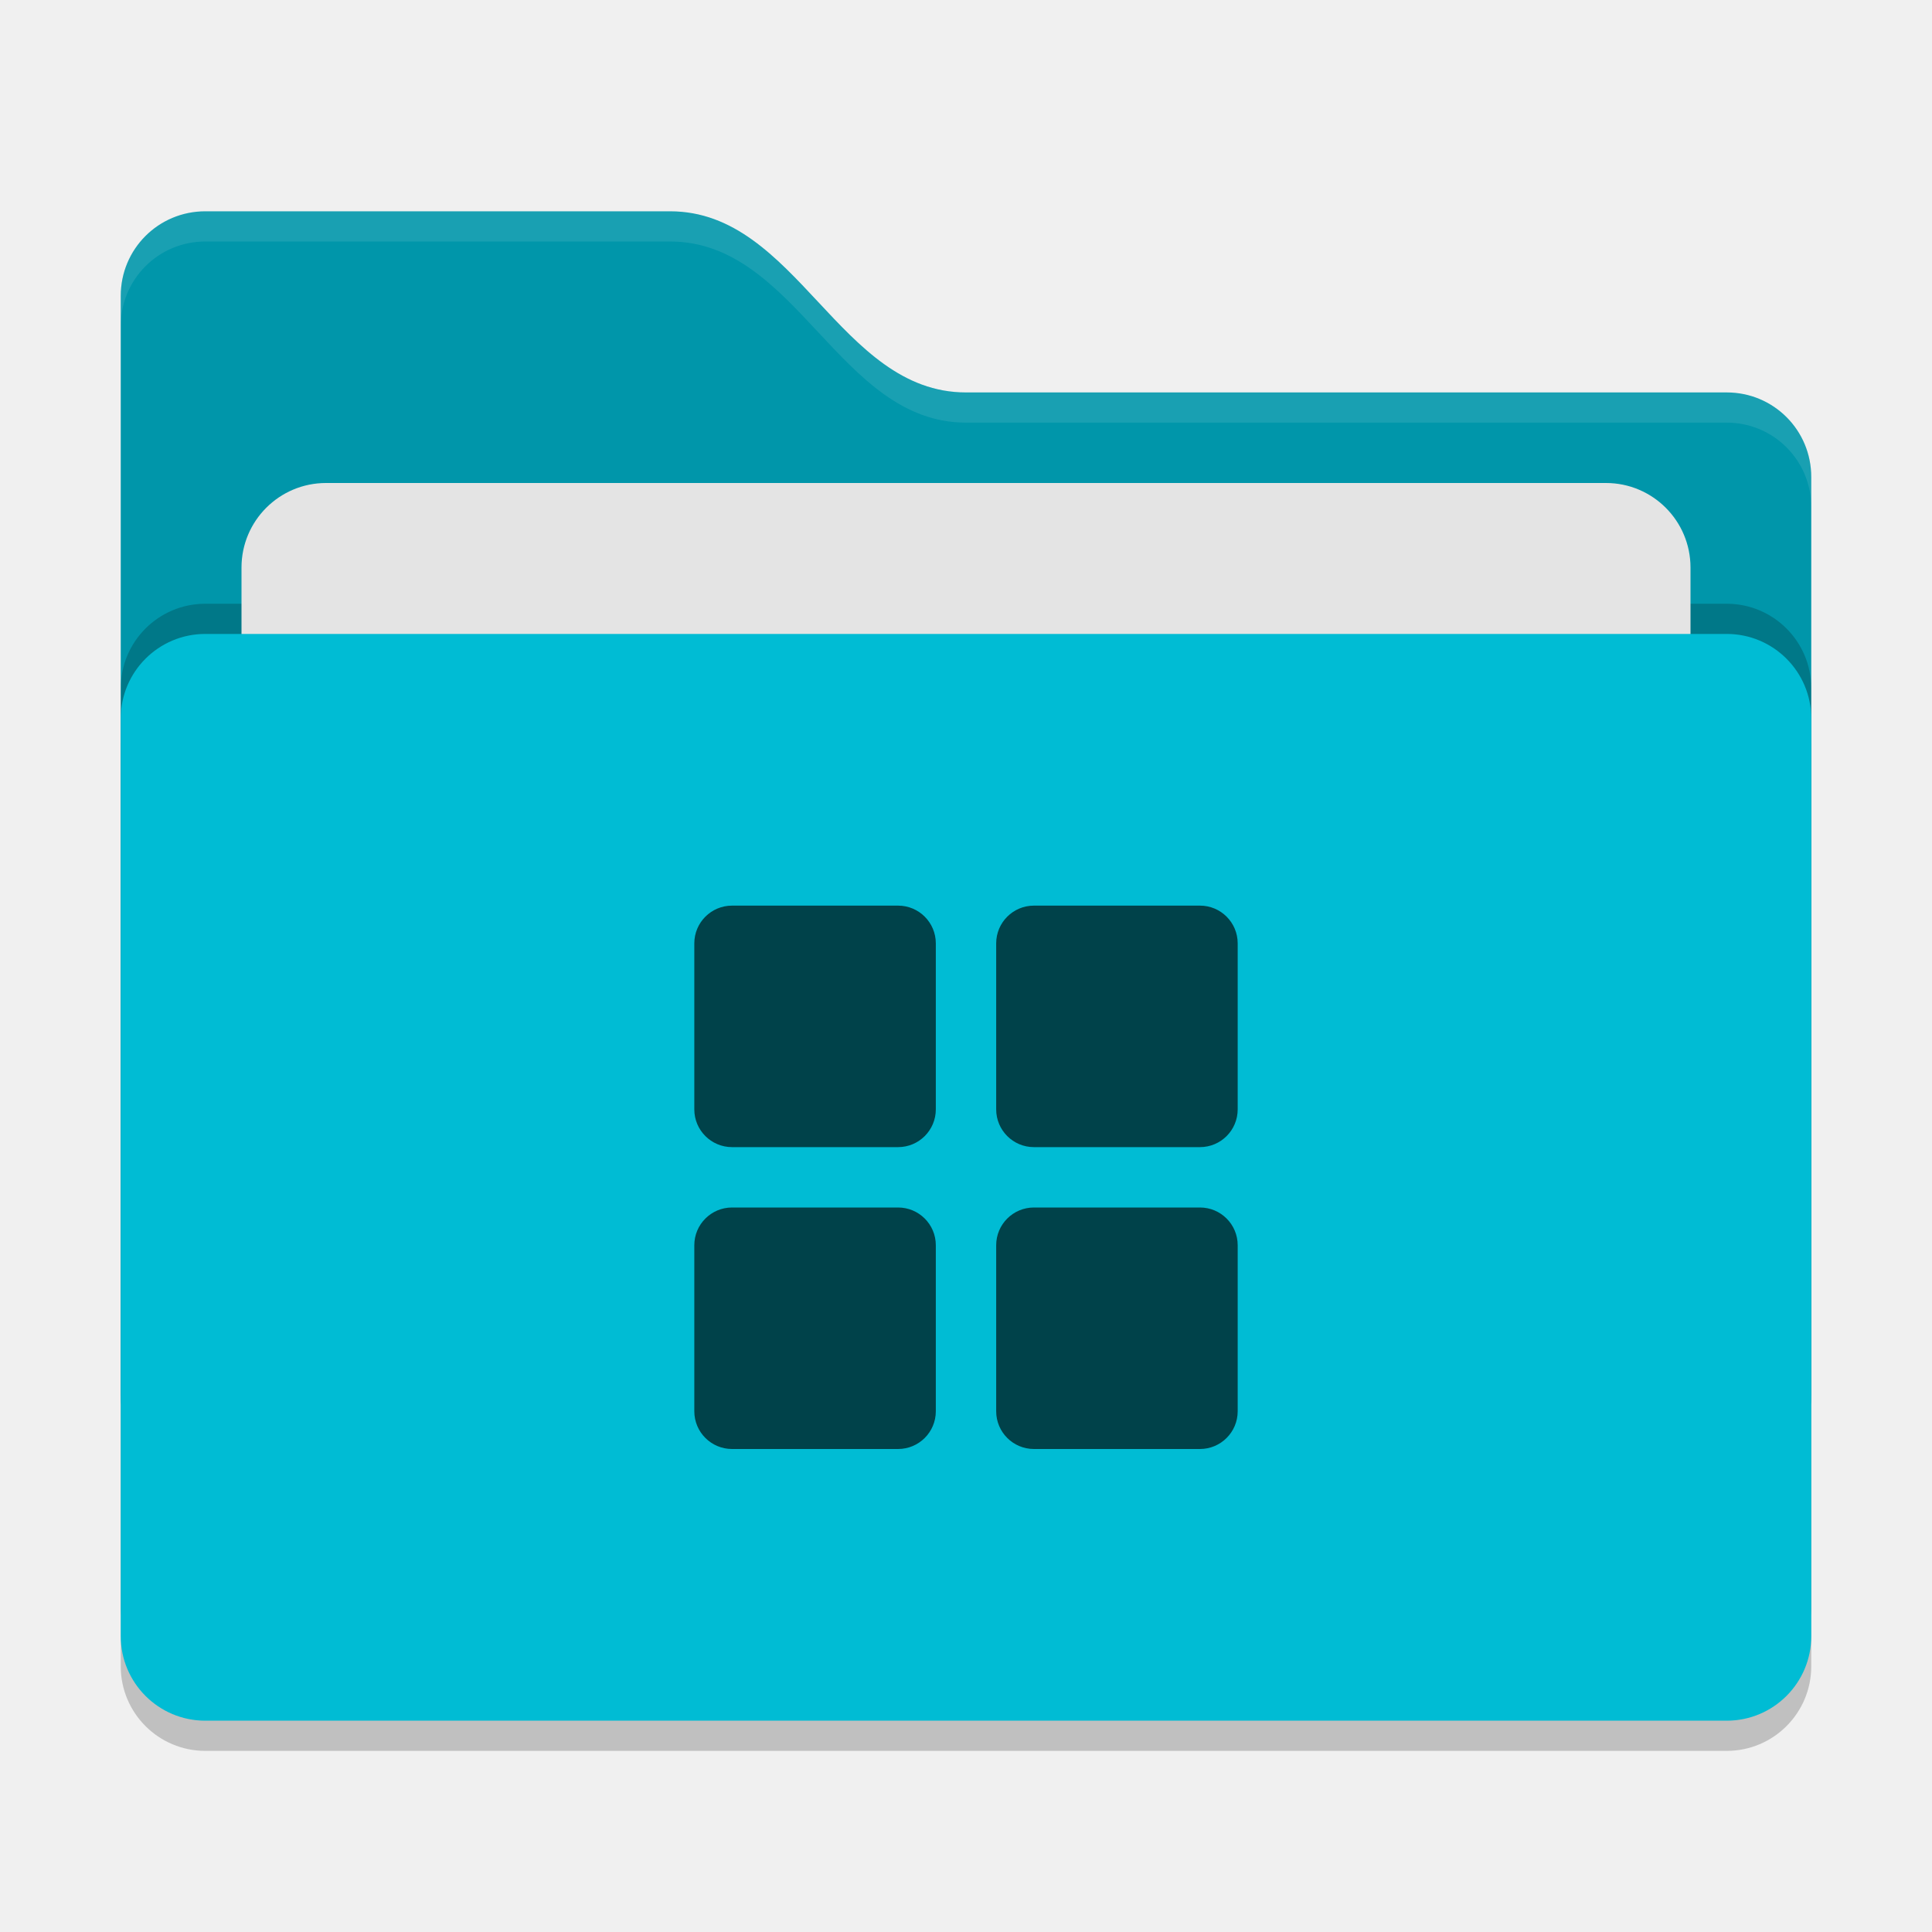
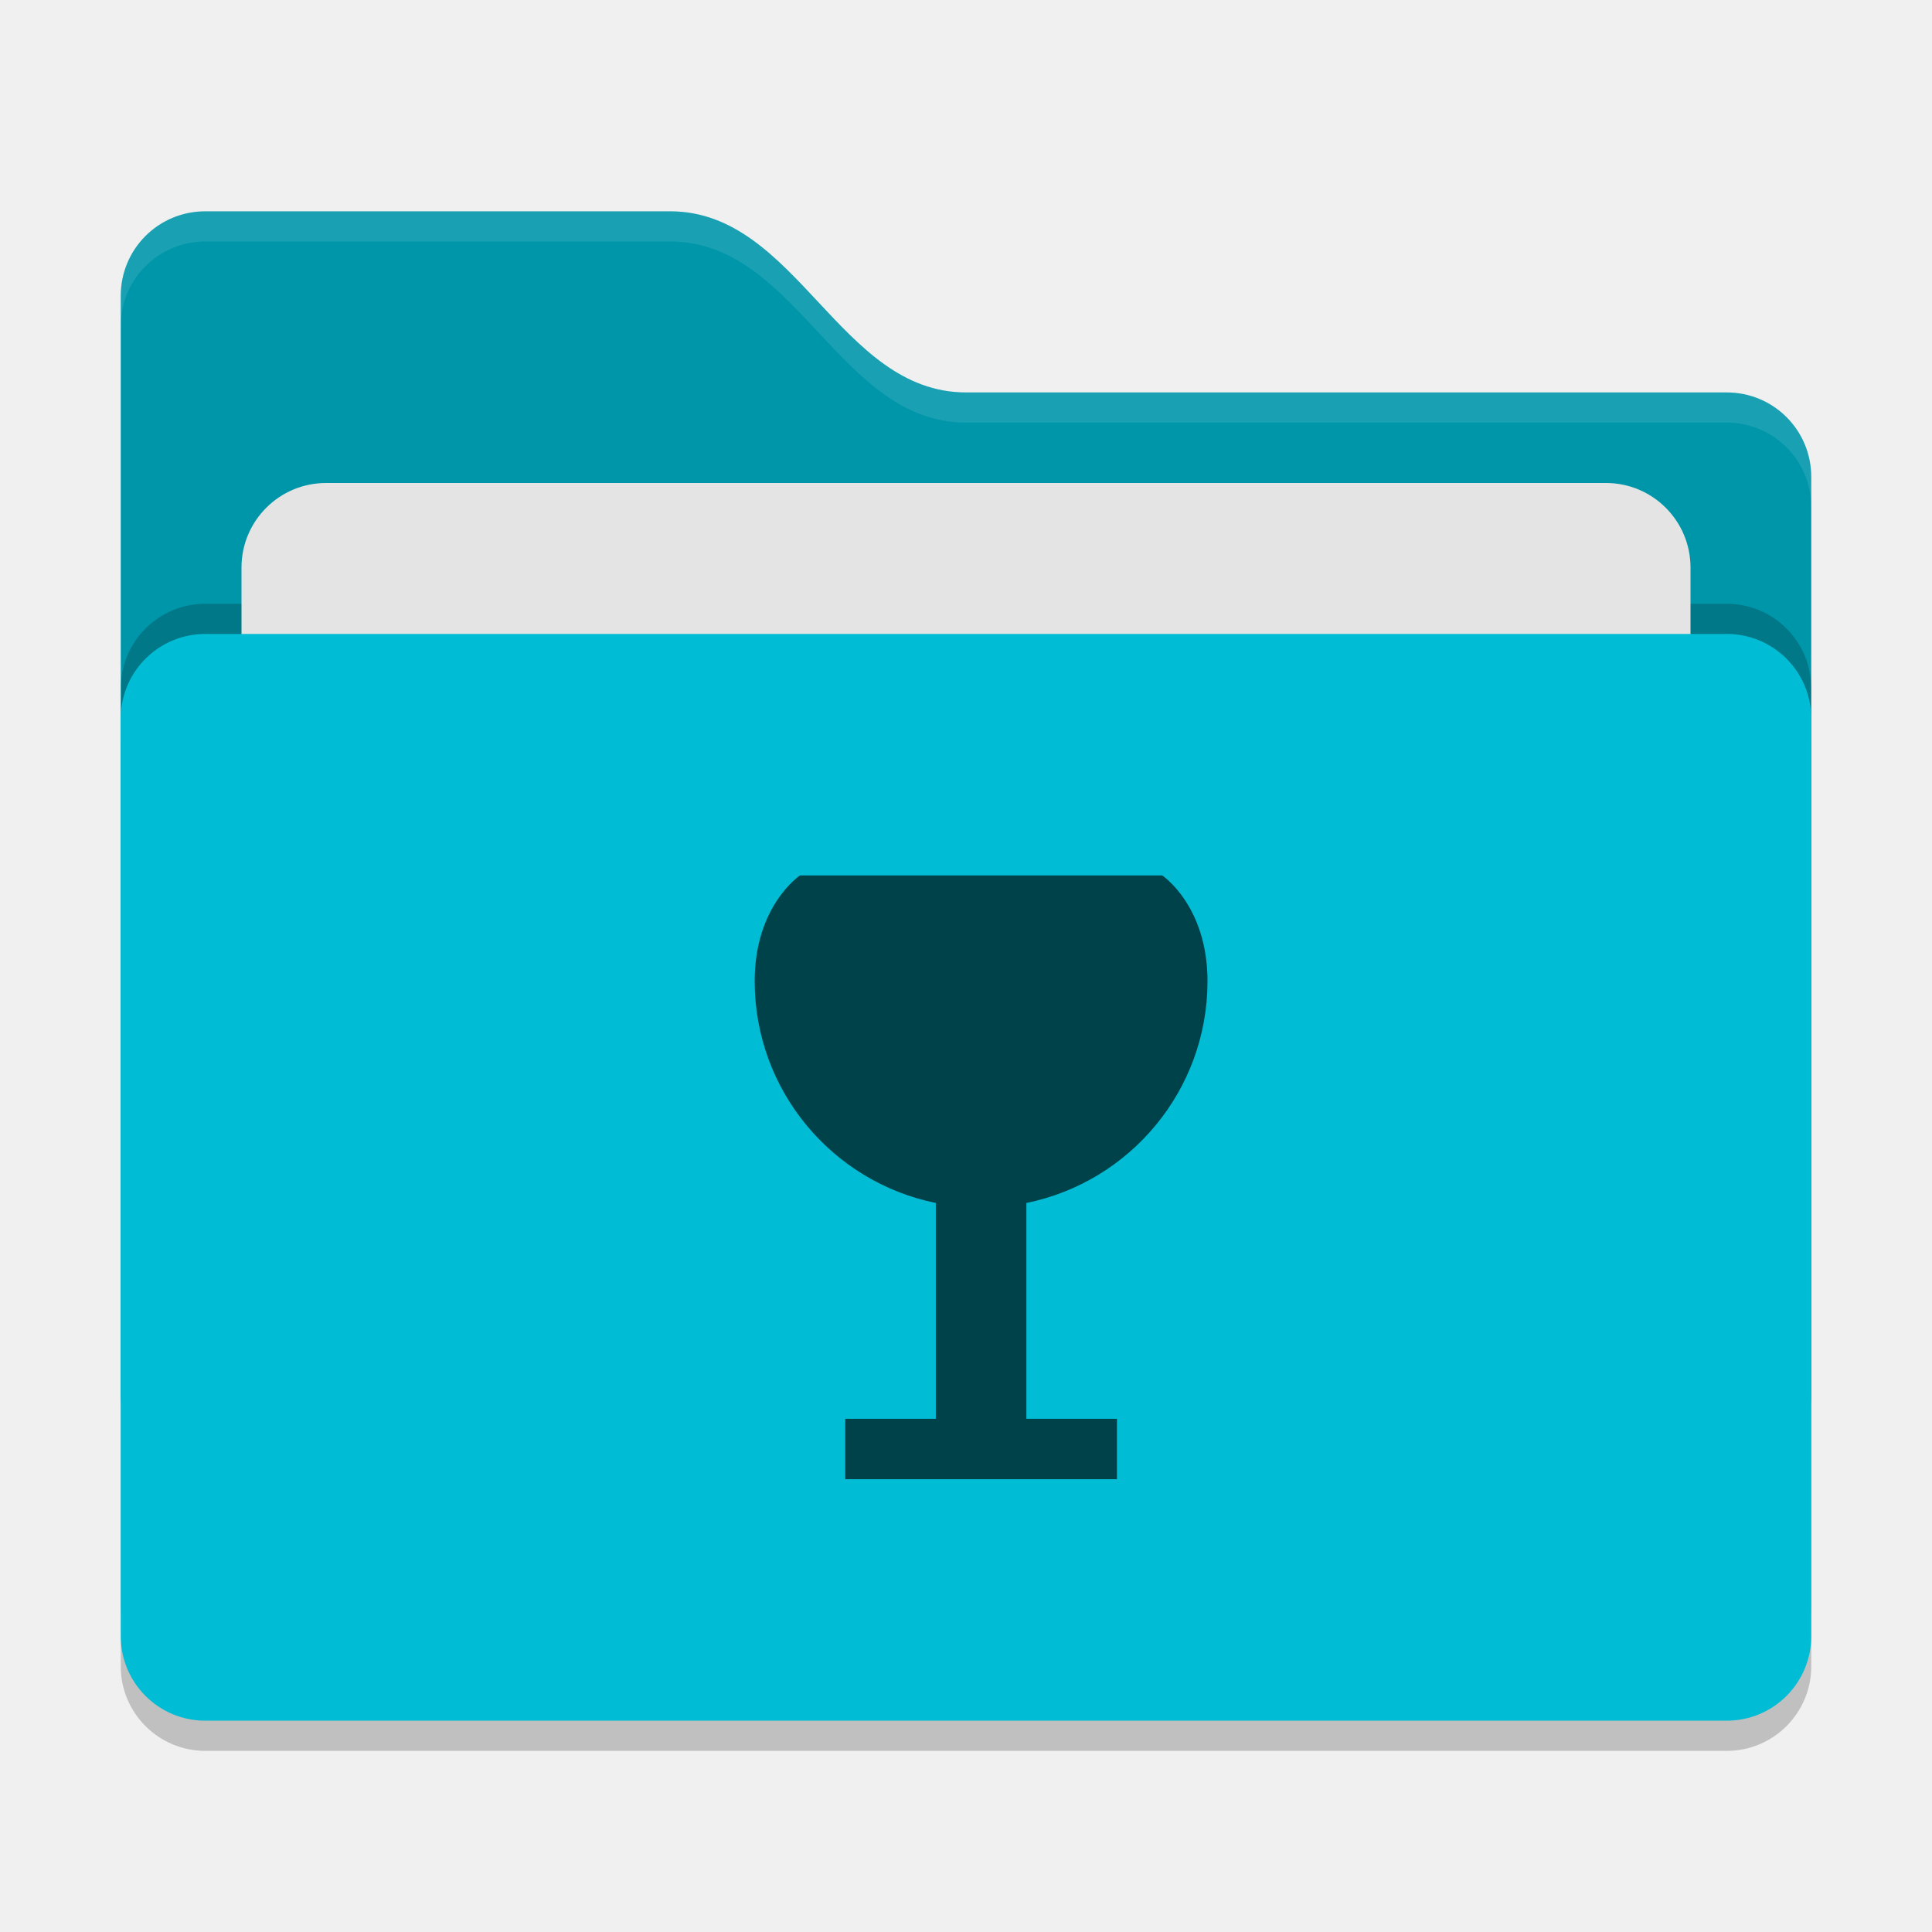
<svg xmlns="http://www.w3.org/2000/svg" width="64" height="64" version="1">
  <rect style="opacity:0.2" width="56" height="36" x="4" y="22" rx="2.8" ry="2.8" />
  <path style="fill:#0096aa" d="M 4,46.2 C 4,47.751 5.249,49 6.8,49 H 57.2 C 58.751,49 60,47.751 60,46.2 V 15.8 C 60,14.249 58.751,13 57.2,13 H 32 C 27.8,13 26.4,7 22.2,7 H 6.8 C 5.249,7 4,8.249 4,9.8" />
  <rect style="opacity:0.2" width="56" height="36" x="4" y="20" rx="2.8" ry="2.8" />
  <rect style="fill:#e4e4e4" width="48" height="22" x="8" y="16" rx="2.8" ry="2.8" />
  <rect style="fill:#00bcd4" width="56" height="36" x="4" y="21" rx="2.8" ry="2.8" />
  <path style="opacity:0.1;fill:#ffffff" d="M 6.801,7 C 5.25,7 4,8.25 4,9.801 V 10.801 C 4,9.25 5.25,8 6.801,8 H 22.199 C 26.399,8 27.8,14 32,14 H 57.199 C 58.75,14 60,15.25 60,16.801 V 15.801 C 60,14.25 58.75,13 57.199,13 H 32 C 27.8,13 26.399,7 22.199,7 Z" />
-   <g>
-     <rect style="fill:#00424a" width="8" height="8" x="23" y="30" rx="1.25" ry="1.25" />
-     <rect style="fill:#00424a" width="8" height="8" x="33" y="30" rx="1.25" ry="1.25" />
-     <rect style="fill:#00424a" width="8" height="8" x="33" y="40" rx="1.25" ry="1.25" />
-     <rect style="fill:#00424a" width="8" height="8" x="23" y="40" rx="1.25" ry="1.25" />
-   </g>
+   <path style="fill:#00424a" d="M 26.5 29 C 26.5 29 25 30 25 32.5 C 25 36.128 27.577 39.155 31 39.85 L 31 47 L 28 47 L 28 49 L 37 49 L 37 47 L 34 47 L 34 39.85 C 37.423 39.155 40 36.128 40 32.5 C 40 30 38.5 29 38.5 29 L 26.5 29 z" />
</svg>
